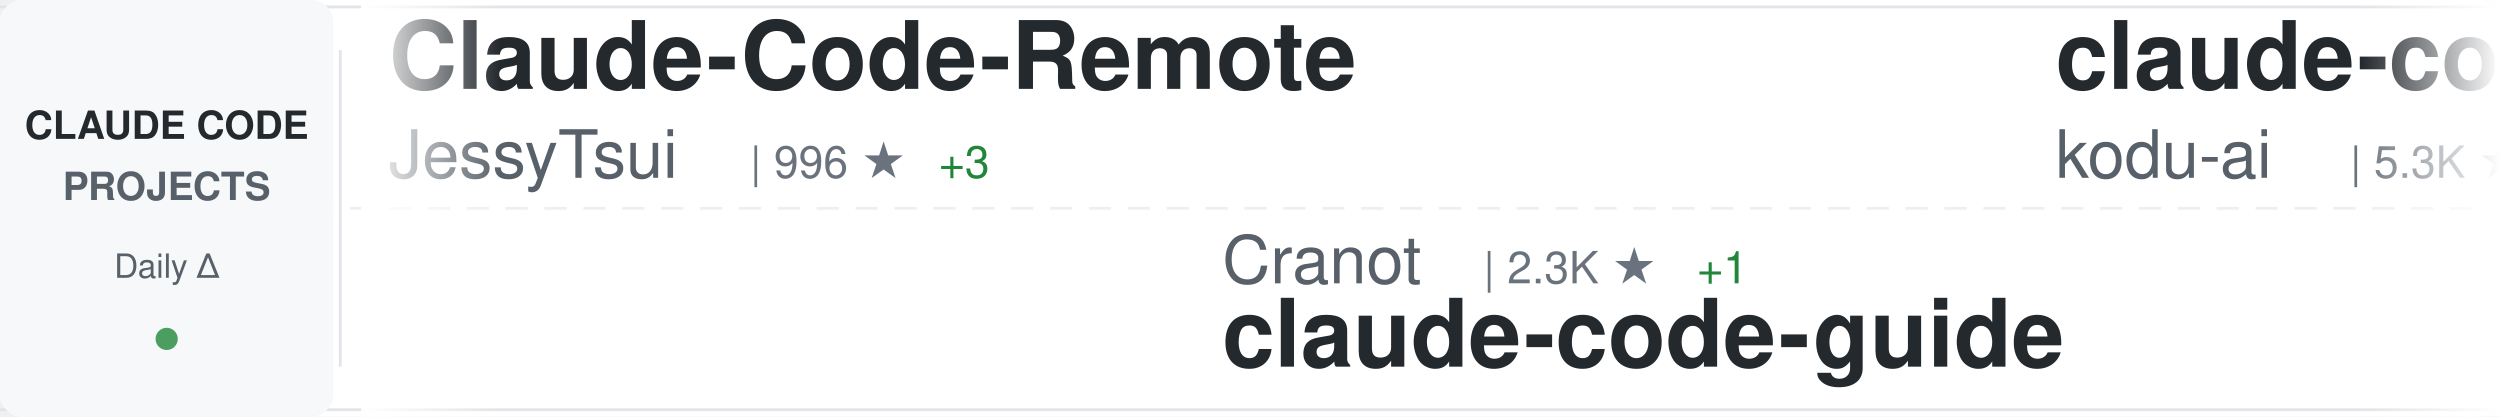
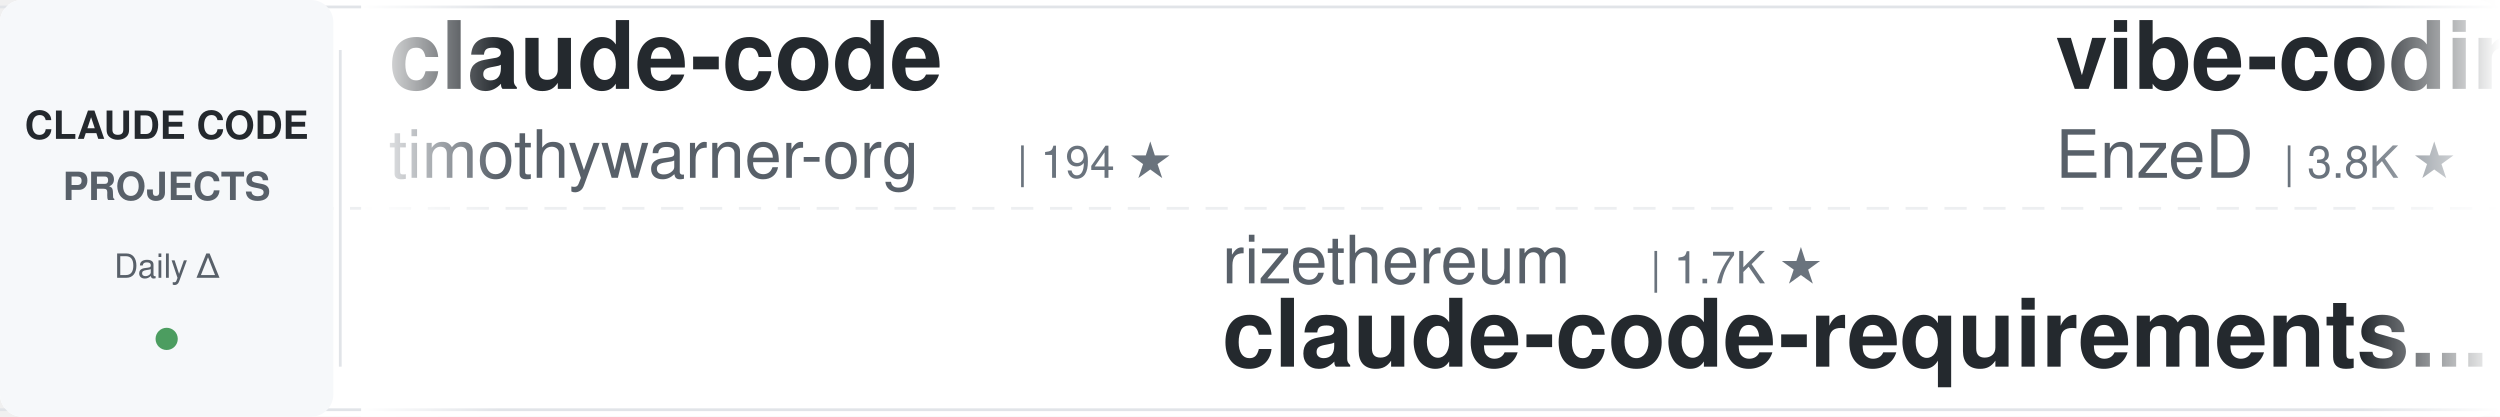
<svg xmlns="http://www.w3.org/2000/svg" width="900" height="150">
  <defs>
    <linearGradient id="awesomeLeftFade" x1="0%" y1="0%" x2="100%" y2="0%">
      <stop offset="0%" style="stop-color:#ffffff;stop-opacity:1" />
      <stop offset="100%" style="stop-color:#ffffff;stop-opacity:0" />
    </linearGradient>
    <linearGradient id="awesomeRightFade" x1="0%" y1="0%" x2="100%" y2="0%">
      <stop offset="0%" style="stop-color:#ffffff;stop-opacity:0" />
      <stop offset="100%" style="stop-color:#ffffff;stop-opacity:1" />
    </linearGradient>
  </defs>
  <rect width="900" height="150" fill="#ffffff" rx="8" />
  <rect x="0" y="2" width="900" height="1" fill="#e1e4e8" />
  <rect x="0" y="147" width="900" height="1" fill="#e1e4e8" />
  <line x1="0" y1="75" x2="900" y2="75" stroke="#e1e4e8" stroke-width="1" stroke-dasharray="8 6" opacity="0.6" />
  <rect x="0" y="0" width="120" height="150" fill="#f6f8fa" rx="8" />
  <text x="60" y="50" font-family="-apple-system, BlinkMacSystemFont, 'Segoe UI', Helvetica, Arial, sans-serif" font-size="14" font-weight="600" fill="#24292e" text-anchor="middle">CLAUDE CODE</text>
  <text x="60" y="72" font-family="-apple-system, BlinkMacSystemFont, 'Segoe UI', Helvetica, Arial, sans-serif" font-size="14" font-weight="600" fill="#586069" text-anchor="middle">PROJECTS</text>
  <text x="60" y="100" font-family="-apple-system, BlinkMacSystemFont, 'Segoe UI', Helvetica, Arial, sans-serif" font-size="12" font-weight="500" fill="#586069" text-anchor="middle">Daily Δ</text>
  <circle cx="60" cy="122" r="4" fill="#22863a" opacity="0.8" />
  <rect x="122" y="18" width="1" height="114" fill="#e1e4e8" />
  <clipPath id="awesomeTickerClip">
    <rect x="130" y="0" width="770" height="150" />
  </clipPath>
  <g clip-path="url(#awesomeTickerClip)">
    <g id="awesomeTickerItems">
      <animateTransform attributeName="transform" attributeType="XML" type="translate" from="0 0" to="-3000 0" dur="54s" repeatCount="indefinite" />
      <g transform="translate(0, 0)">
-         <text x="140" y="32" font-family="-apple-system, BlinkMacSystemFont, 'Segoe UI', Helvetica, Arial, sans-serif" font-size="34" font-weight="600" fill="#24292e">Claude-Code-Remote</text>
-         <text x="140" y="64" font-family="-apple-system, BlinkMacSystemFont, 'Segoe UI', Helvetica, Arial, sans-serif" font-size="24" font-weight="400" fill="#586069">JessyTsui</text>
-         <text x="270" y="64" font-family="-apple-system, BlinkMacSystemFont, 'Segoe UI', Helvetica, Arial, sans-serif" font-size="16" font-weight="500" fill="#6a737d">| 996 ★</text>
-         <text x="338" y="64" font-family="-apple-system, BlinkMacSystemFont, 'Segoe UI', Helvetica, Arial, sans-serif" font-size="16" font-weight="500" fill="#22863a"> +3</text>
+         <text x="140" y="32" font-family="-apple-system, BlinkMacSystemFont, 'Segoe UI', Helvetica, Arial, sans-serif" font-size="34" font-weight="600" fill="#24292e">claude-code</text>
+         <text x="140" y="64" font-family="-apple-system, BlinkMacSystemFont, 'Segoe UI', Helvetica, Arial, sans-serif" font-size="24" font-weight="400" fill="#586069">timothywarner-org</text>
+         <text x="366" y="64" font-family="-apple-system, BlinkMacSystemFont, 'Segoe UI', Helvetica, Arial, sans-serif" font-size="16" font-weight="500" fill="#6a737d">| 194 ★</text>
      </g>
      <g transform="translate(300, 0)">
-         <text x="140" y="102" font-family="-apple-system, BlinkMacSystemFont, 'Segoe UI', Helvetica, Arial, sans-serif" font-size="24" font-weight="400" fill="#586069">Cranot</text>
-         <text x="234" y="102" font-family="-apple-system, BlinkMacSystemFont, 'Segoe UI', Helvetica, Arial, sans-serif" font-size="16" font-weight="500" fill="#6a737d">| 2.3K ★</text>
-         <text x="311" y="102" font-family="-apple-system, BlinkMacSystemFont, 'Segoe UI', Helvetica, Arial, sans-serif" font-size="16" font-weight="500" fill="#22863a"> +1</text>
+         <text x="140" y="102" font-family="-apple-system, BlinkMacSystemFont, 'Segoe UI', Helvetica, Arial, sans-serif" font-size="24" font-weight="400" fill="#586069">rizethereum</text>
+         <text x="294" y="102" font-family="-apple-system, BlinkMacSystemFont, 'Segoe UI', Helvetica, Arial, sans-serif" font-size="16" font-weight="500" fill="#6a737d">| 1.7K ★</text>
+         <text x="140" y="132" font-family="-apple-system, BlinkMacSystemFont, 'Segoe UI', Helvetica, Arial, sans-serif" font-size="34" font-weight="600" fill="#24292e">claude-code-requirements...</text>
+       </g>
+       <g transform="translate(600, 0)">
+         <text x="140" y="32" font-family="-apple-system, BlinkMacSystemFont, 'Segoe UI', Helvetica, Arial, sans-serif" font-size="34" font-weight="600" fill="#24292e">vibe-coding</text>
+         <text x="140" y="64" font-family="-apple-system, BlinkMacSystemFont, 'Segoe UI', Helvetica, Arial, sans-serif" font-size="24" font-weight="400" fill="#586069">EnzeD</text>
+         <text x="222" y="64" font-family="-apple-system, BlinkMacSystemFont, 'Segoe UI', Helvetica, Arial, sans-serif" font-size="16" font-weight="500" fill="#6a737d">| 3.8K ★</text>
+         <text x="299" y="64" font-family="-apple-system, BlinkMacSystemFont, 'Segoe UI', Helvetica, Arial, sans-serif" font-size="16" font-weight="500" fill="#22863a"> +11</text>
+       </g>
+       <g transform="translate(900, 0)">
+         <text x="140" y="102" font-family="-apple-system, BlinkMacSystemFont, 'Segoe UI', Helvetica, Arial, sans-serif" font-size="24" font-weight="400" fill="#586069">zebbern</text>
+         <text x="246" y="102" font-family="-apple-system, BlinkMacSystemFont, 'Segoe UI', Helvetica, Arial, sans-serif" font-size="16" font-weight="500" fill="#6a737d">| 3.3K ★</text>
+         <text x="323" y="102" font-family="-apple-system, BlinkMacSystemFont, 'Segoe UI', Helvetica, Arial, sans-serif" font-size="16" font-weight="500" fill="#22863a"> +17</text>
        <text x="140" y="132" font-family="-apple-system, BlinkMacSystemFont, 'Segoe UI', Helvetica, Arial, sans-serif" font-size="34" font-weight="600" fill="#24292e">claude-code-guide</text>
      </g>
-       <g transform="translate(600, 0)">
-         <text x="140" y="32" font-family="-apple-system, BlinkMacSystemFont, 'Segoe UI', Helvetica, Arial, sans-serif" font-size="34" font-weight="600" fill="#24292e">claude-coder</text>
-         <text x="140" y="64" font-family="-apple-system, BlinkMacSystemFont, 'Segoe UI', Helvetica, Arial, sans-serif" font-size="24" font-weight="400" fill="#586069">kodu-ai</text>
-         <text x="246" y="64" font-family="-apple-system, BlinkMacSystemFont, 'Segoe UI', Helvetica, Arial, sans-serif" font-size="16" font-weight="500" fill="#6a737d">| 5.3K ★</text>
-         <text x="323" y="64" font-family="-apple-system, BlinkMacSystemFont, 'Segoe UI', Helvetica, Arial, sans-serif" font-size="16" font-weight="500" fill="#22863a"> +2</text>
-       </g>
-       <g transform="translate(900, 0)">
-         <text x="140" y="102" font-family="-apple-system, BlinkMacSystemFont, 'Segoe UI', Helvetica, Arial, sans-serif" font-size="24" font-weight="400" fill="#586069">revfactory</text>
-         <text x="282" y="102" font-family="-apple-system, BlinkMacSystemFont, 'Segoe UI', Helvetica, Arial, sans-serif" font-size="16" font-weight="500" fill="#6a737d">| 750 ★</text>
-         <text x="140" y="132" font-family="-apple-system, BlinkMacSystemFont, 'Segoe UI', Helvetica, Arial, sans-serif" font-size="34" font-weight="600" fill="#24292e">claude-code-mastering</text>
-       </g>
      <g transform="translate(1200, 0)">
-         <text x="140" y="32" font-family="-apple-system, BlinkMacSystemFont, 'Segoe UI', Helvetica, Arial, sans-serif" font-size="34" font-weight="600" fill="#24292e">claude-code-base-action</text>
-         <text x="140" y="64" font-family="-apple-system, BlinkMacSystemFont, 'Segoe UI', Helvetica, Arial, sans-serif" font-size="24" font-weight="400" fill="#586069">anthropics</text>
-         <text x="282" y="64" font-family="-apple-system, BlinkMacSystemFont, 'Segoe UI', Helvetica, Arial, sans-serif" font-size="16" font-weight="500" fill="#6a737d">| 565 ★</text>
-         <text x="350" y="64" font-family="-apple-system, BlinkMacSystemFont, 'Segoe UI', Helvetica, Arial, sans-serif" font-size="16" font-weight="500" fill="#22863a"> +1</text>
+         <text x="140" y="32" font-family="-apple-system, BlinkMacSystemFont, 'Segoe UI', Helvetica, Arial, sans-serif" font-size="34" font-weight="600" fill="#24292e">agents</text>
+         <text x="140" y="64" font-family="-apple-system, BlinkMacSystemFont, 'Segoe UI', Helvetica, Arial, sans-serif" font-size="24" font-weight="400" fill="#586069">wshobson</text>
+         <text x="258" y="64" font-family="-apple-system, BlinkMacSystemFont, 'Segoe UI', Helvetica, Arial, sans-serif" font-size="16" font-weight="500" fill="#6a737d">| 27.4K ★</text>
+         <text x="344" y="64" font-family="-apple-system, BlinkMacSystemFont, 'Segoe UI', Helvetica, Arial, sans-serif" font-size="16" font-weight="500" fill="#22863a"> +58</text>
      </g>
      <g transform="translate(1500, 0)">
-         <text x="140" y="102" font-family="-apple-system, BlinkMacSystemFont, 'Segoe UI', Helvetica, Arial, sans-serif" font-size="24" font-weight="400" fill="#586069">Pimzino</text>
-         <text x="246" y="102" font-family="-apple-system, BlinkMacSystemFont, 'Segoe UI', Helvetica, Arial, sans-serif" font-size="16" font-weight="500" fill="#6a737d">| 3.4K ★</text>
-         <text x="323" y="102" font-family="-apple-system, BlinkMacSystemFont, 'Segoe UI', Helvetica, Arial, sans-serif" font-size="16" font-weight="500" fill="#22863a"> +2</text>
-         <text x="140" y="132" font-family="-apple-system, BlinkMacSystemFont, 'Segoe UI', Helvetica, Arial, sans-serif" font-size="34" font-weight="600" fill="#24292e">claude-code-spec-workflo...</text>
+         <text x="140" y="102" font-family="-apple-system, BlinkMacSystemFont, 'Segoe UI', Helvetica, Arial, sans-serif" font-size="24" font-weight="400" fill="#586069">fuergaosi233</text>
+         <text x="306" y="102" font-family="-apple-system, BlinkMacSystemFont, 'Segoe UI', Helvetica, Arial, sans-serif" font-size="16" font-weight="500" fill="#6a737d">| 2.0K ★</text>
+         <text x="383" y="102" font-family="-apple-system, BlinkMacSystemFont, 'Segoe UI', Helvetica, Arial, sans-serif" font-size="16" font-weight="500" fill="#22863a"> +2</text>
+         <text x="140" y="132" font-family="-apple-system, BlinkMacSystemFont, 'Segoe UI', Helvetica, Arial, sans-serif" font-size="34" font-weight="600" fill="#24292e">claude-code-proxy</text>
      </g>
      <g transform="translate(1800, 0)">
-         <text x="140" y="32" font-family="-apple-system, BlinkMacSystemFont, 'Segoe UI', Helvetica, Arial, sans-serif" font-size="34" font-weight="600" fill="#24292e">edmunds-claude-code</text>
-         <text x="140" y="64" font-family="-apple-system, BlinkMacSystemFont, 'Segoe UI', Helvetica, Arial, sans-serif" font-size="24" font-weight="400" fill="#586069">edmund-io</text>
-         <text x="270" y="64" font-family="-apple-system, BlinkMacSystemFont, 'Segoe UI', Helvetica, Arial, sans-serif" font-size="16" font-weight="500" fill="#6a737d">| 1.1K ★</text>
-         <text x="347" y="64" font-family="-apple-system, BlinkMacSystemFont, 'Segoe UI', Helvetica, Arial, sans-serif" font-size="16" font-weight="500" fill="#22863a"> +3</text>
+         <text x="140" y="32" font-family="-apple-system, BlinkMacSystemFont, 'Segoe UI', Helvetica, Arial, sans-serif" font-size="34" font-weight="600" fill="#24292e">Claude-Code-Workflow</text>
+         <text x="140" y="64" font-family="-apple-system, BlinkMacSystemFont, 'Segoe UI', Helvetica, Arial, sans-serif" font-size="24" font-weight="400" fill="#586069">catlog22</text>
+         <text x="258" y="64" font-family="-apple-system, BlinkMacSystemFont, 'Segoe UI', Helvetica, Arial, sans-serif" font-size="16" font-weight="500" fill="#6a737d">| 1.2K ★</text>
+         <text x="335" y="64" font-family="-apple-system, BlinkMacSystemFont, 'Segoe UI', Helvetica, Arial, sans-serif" font-size="16" font-weight="500" fill="#22863a"> +7</text>
      </g>
      <g transform="translate(2100, 0)">
-         <text x="140" y="102" font-family="-apple-system, BlinkMacSystemFont, 'Segoe UI', Helvetica, Arial, sans-serif" font-size="24" font-weight="400" fill="#586069">router-for-me</text>
-         <text x="318" y="102" font-family="-apple-system, BlinkMacSystemFont, 'Segoe UI', Helvetica, Arial, sans-serif" font-size="16" font-weight="500" fill="#6a737d">| 8.8K ★</text>
-         <text x="395" y="102" font-family="-apple-system, BlinkMacSystemFont, 'Segoe UI', Helvetica, Arial, sans-serif" font-size="16" font-weight="500" fill="#22863a"> +66</text>
-         <text x="140" y="132" font-family="-apple-system, BlinkMacSystemFont, 'Segoe UI', Helvetica, Arial, sans-serif" font-size="34" font-weight="600" fill="#24292e">CLIProxyAPI</text>
+         <text x="140" y="102" font-family="-apple-system, BlinkMacSystemFont, 'Segoe UI', Helvetica, Arial, sans-serif" font-size="24" font-weight="400" fill="#586069">ericbuess</text>
+         <text x="270" y="102" font-family="-apple-system, BlinkMacSystemFont, 'Segoe UI', Helvetica, Arial, sans-serif" font-size="16" font-weight="500" fill="#6a737d">| 657 ★</text>
+         <text x="338" y="102" font-family="-apple-system, BlinkMacSystemFont, 'Segoe UI', Helvetica, Arial, sans-serif" font-size="16" font-weight="500" fill="#22863a"> +2</text>
+         <text x="140" y="132" font-family="-apple-system, BlinkMacSystemFont, 'Segoe UI', Helvetica, Arial, sans-serif" font-size="34" font-weight="600" fill="#24292e">claude-code-docs</text>
      </g>
      <g transform="translate(2400, 0)">
-         <text x="140" y="32" font-family="-apple-system, BlinkMacSystemFont, 'Segoe UI', Helvetica, Arial, sans-serif" font-size="34" font-weight="600" fill="#24292e">cc</text>
-         <text x="140" y="64" font-family="-apple-system, BlinkMacSystemFont, 'Segoe UI', Helvetica, Arial, sans-serif" font-size="24" font-weight="400" fill="#586069">kn1026</text>
-         <text x="234" y="64" font-family="-apple-system, BlinkMacSystemFont, 'Segoe UI', Helvetica, Arial, sans-serif" font-size="16" font-weight="500" fill="#6a737d">| 703 ★</text>
+         <text x="140" y="32" font-family="-apple-system, BlinkMacSystemFont, 'Segoe UI', Helvetica, Arial, sans-serif" font-size="34" font-weight="600" fill="#24292e">claude-code-guide</text>
+         <text x="140" y="64" font-family="-apple-system, BlinkMacSystemFont, 'Segoe UI', Helvetica, Arial, sans-serif" font-size="24" font-weight="400" fill="#586069">Cranot</text>
+         <text x="234" y="64" font-family="-apple-system, BlinkMacSystemFont, 'Segoe UI', Helvetica, Arial, sans-serif" font-size="16" font-weight="500" fill="#6a737d">| 2.3K ★</text>
+         <text x="311" y="64" font-family="-apple-system, BlinkMacSystemFont, 'Segoe UI', Helvetica, Arial, sans-serif" font-size="16" font-weight="500" fill="#22863a"> +1</text>
      </g>
      <g transform="translate(2700, 0)">
-         <text x="140" y="102" font-family="-apple-system, BlinkMacSystemFont, 'Segoe UI', Helvetica, Arial, sans-serif" font-size="24" font-weight="400" fill="#586069">DmitrySolana</text>
-         <text x="306" y="102" font-family="-apple-system, BlinkMacSystemFont, 'Segoe UI', Helvetica, Arial, sans-serif" font-size="16" font-weight="500" fill="#6a737d">| 1.2K ★</text>
-         <text x="383" y="102" font-family="-apple-system, BlinkMacSystemFont, 'Segoe UI', Helvetica, Arial, sans-serif" font-size="16" font-weight="500" fill="#22863a"> +1</text>
-         <text x="140" y="132" font-family="-apple-system, BlinkMacSystemFont, 'Segoe UI', Helvetica, Arial, sans-serif" font-size="34" font-weight="600" fill="#24292e">ralph-claude-code</text>
+         <text x="140" y="102" font-family="-apple-system, BlinkMacSystemFont, 'Segoe UI', Helvetica, Arial, sans-serif" font-size="24" font-weight="400" fill="#586069">anthropics</text>
+         <text x="282" y="102" font-family="-apple-system, BlinkMacSystemFont, 'Segoe UI', Helvetica, Arial, sans-serif" font-size="16" font-weight="500" fill="#6a737d">| 565 ★</text>
+         <text x="350" y="102" font-family="-apple-system, BlinkMacSystemFont, 'Segoe UI', Helvetica, Arial, sans-serif" font-size="16" font-weight="500" fill="#22863a"> +1</text>
+         <text x="140" y="132" font-family="-apple-system, BlinkMacSystemFont, 'Segoe UI', Helvetica, Arial, sans-serif" font-size="34" font-weight="600" fill="#24292e">claude-code-base-action</text>
      </g>
      <g transform="translate(3000, 0)">
-         <text x="140" y="32" font-family="-apple-system, BlinkMacSystemFont, 'Segoe UI', Helvetica, Arial, sans-serif" font-size="34" font-weight="600" fill="#24292e">Claude-Code-Remote</text>
-         <text x="140" y="64" font-family="-apple-system, BlinkMacSystemFont, 'Segoe UI', Helvetica, Arial, sans-serif" font-size="24" font-weight="400" fill="#586069">JessyTsui</text>
-         <text x="270" y="64" font-family="-apple-system, BlinkMacSystemFont, 'Segoe UI', Helvetica, Arial, sans-serif" font-size="16" font-weight="500" fill="#6a737d">| 996 ★</text>
-         <text x="338" y="64" font-family="-apple-system, BlinkMacSystemFont, 'Segoe UI', Helvetica, Arial, sans-serif" font-size="16" font-weight="500" fill="#22863a"> +3</text>
+         <text x="140" y="32" font-family="-apple-system, BlinkMacSystemFont, 'Segoe UI', Helvetica, Arial, sans-serif" font-size="34" font-weight="600" fill="#24292e">claude-code</text>
+         <text x="140" y="64" font-family="-apple-system, BlinkMacSystemFont, 'Segoe UI', Helvetica, Arial, sans-serif" font-size="24" font-weight="400" fill="#586069">timothywarner-org</text>
+         <text x="366" y="64" font-family="-apple-system, BlinkMacSystemFont, 'Segoe UI', Helvetica, Arial, sans-serif" font-size="16" font-weight="500" fill="#6a737d">| 194 ★</text>
      </g>
      <g transform="translate(3300, 0)">
-         <text x="140" y="102" font-family="-apple-system, BlinkMacSystemFont, 'Segoe UI', Helvetica, Arial, sans-serif" font-size="24" font-weight="400" fill="#586069">Cranot</text>
-         <text x="234" y="102" font-family="-apple-system, BlinkMacSystemFont, 'Segoe UI', Helvetica, Arial, sans-serif" font-size="16" font-weight="500" fill="#6a737d">| 2.3K ★</text>
-         <text x="311" y="102" font-family="-apple-system, BlinkMacSystemFont, 'Segoe UI', Helvetica, Arial, sans-serif" font-size="16" font-weight="500" fill="#22863a"> +1</text>
-         <text x="140" y="132" font-family="-apple-system, BlinkMacSystemFont, 'Segoe UI', Helvetica, Arial, sans-serif" font-size="34" font-weight="600" fill="#24292e">claude-code-guide</text>
+         <text x="140" y="102" font-family="-apple-system, BlinkMacSystemFont, 'Segoe UI', Helvetica, Arial, sans-serif" font-size="24" font-weight="400" fill="#586069">rizethereum</text>
+         <text x="294" y="102" font-family="-apple-system, BlinkMacSystemFont, 'Segoe UI', Helvetica, Arial, sans-serif" font-size="16" font-weight="500" fill="#6a737d">| 1.7K ★</text>
+         <text x="140" y="132" font-family="-apple-system, BlinkMacSystemFont, 'Segoe UI', Helvetica, Arial, sans-serif" font-size="34" font-weight="600" fill="#24292e">claude-code-requirements...</text>
      </g>
      <g transform="translate(3600, 0)">
-         <text x="140" y="32" font-family="-apple-system, BlinkMacSystemFont, 'Segoe UI', Helvetica, Arial, sans-serif" font-size="34" font-weight="600" fill="#24292e">claude-coder</text>
-         <text x="140" y="64" font-family="-apple-system, BlinkMacSystemFont, 'Segoe UI', Helvetica, Arial, sans-serif" font-size="24" font-weight="400" fill="#586069">kodu-ai</text>
-         <text x="246" y="64" font-family="-apple-system, BlinkMacSystemFont, 'Segoe UI', Helvetica, Arial, sans-serif" font-size="16" font-weight="500" fill="#6a737d">| 5.3K ★</text>
-         <text x="323" y="64" font-family="-apple-system, BlinkMacSystemFont, 'Segoe UI', Helvetica, Arial, sans-serif" font-size="16" font-weight="500" fill="#22863a"> +2</text>
+         <text x="140" y="32" font-family="-apple-system, BlinkMacSystemFont, 'Segoe UI', Helvetica, Arial, sans-serif" font-size="34" font-weight="600" fill="#24292e">vibe-coding</text>
+         <text x="140" y="64" font-family="-apple-system, BlinkMacSystemFont, 'Segoe UI', Helvetica, Arial, sans-serif" font-size="24" font-weight="400" fill="#586069">EnzeD</text>
+         <text x="222" y="64" font-family="-apple-system, BlinkMacSystemFont, 'Segoe UI', Helvetica, Arial, sans-serif" font-size="16" font-weight="500" fill="#6a737d">| 3.8K ★</text>
+         <text x="299" y="64" font-family="-apple-system, BlinkMacSystemFont, 'Segoe UI', Helvetica, Arial, sans-serif" font-size="16" font-weight="500" fill="#22863a"> +11</text>
      </g>
      <g transform="translate(3900, 0)">
-         <text x="140" y="102" font-family="-apple-system, BlinkMacSystemFont, 'Segoe UI', Helvetica, Arial, sans-serif" font-size="24" font-weight="400" fill="#586069">revfactory</text>
-         <text x="282" y="102" font-family="-apple-system, BlinkMacSystemFont, 'Segoe UI', Helvetica, Arial, sans-serif" font-size="16" font-weight="500" fill="#6a737d">| 750 ★</text>
-         <text x="140" y="132" font-family="-apple-system, BlinkMacSystemFont, 'Segoe UI', Helvetica, Arial, sans-serif" font-size="34" font-weight="600" fill="#24292e">claude-code-mastering</text>
+         <text x="140" y="102" font-family="-apple-system, BlinkMacSystemFont, 'Segoe UI', Helvetica, Arial, sans-serif" font-size="24" font-weight="400" fill="#586069">zebbern</text>
+         <text x="246" y="102" font-family="-apple-system, BlinkMacSystemFont, 'Segoe UI', Helvetica, Arial, sans-serif" font-size="16" font-weight="500" fill="#6a737d">| 3.3K ★</text>
+         <text x="323" y="102" font-family="-apple-system, BlinkMacSystemFont, 'Segoe UI', Helvetica, Arial, sans-serif" font-size="16" font-weight="500" fill="#22863a"> +17</text>
+         <text x="140" y="132" font-family="-apple-system, BlinkMacSystemFont, 'Segoe UI', Helvetica, Arial, sans-serif" font-size="34" font-weight="600" fill="#24292e">claude-code-guide</text>
      </g>
    </g>
  </g>
  <rect x="130" y="0" width="50" height="150" fill="url(#awesomeLeftFade)" />
  <rect x="850" y="0" width="50" height="150" fill="url(#awesomeRightFade)" />
</svg>
